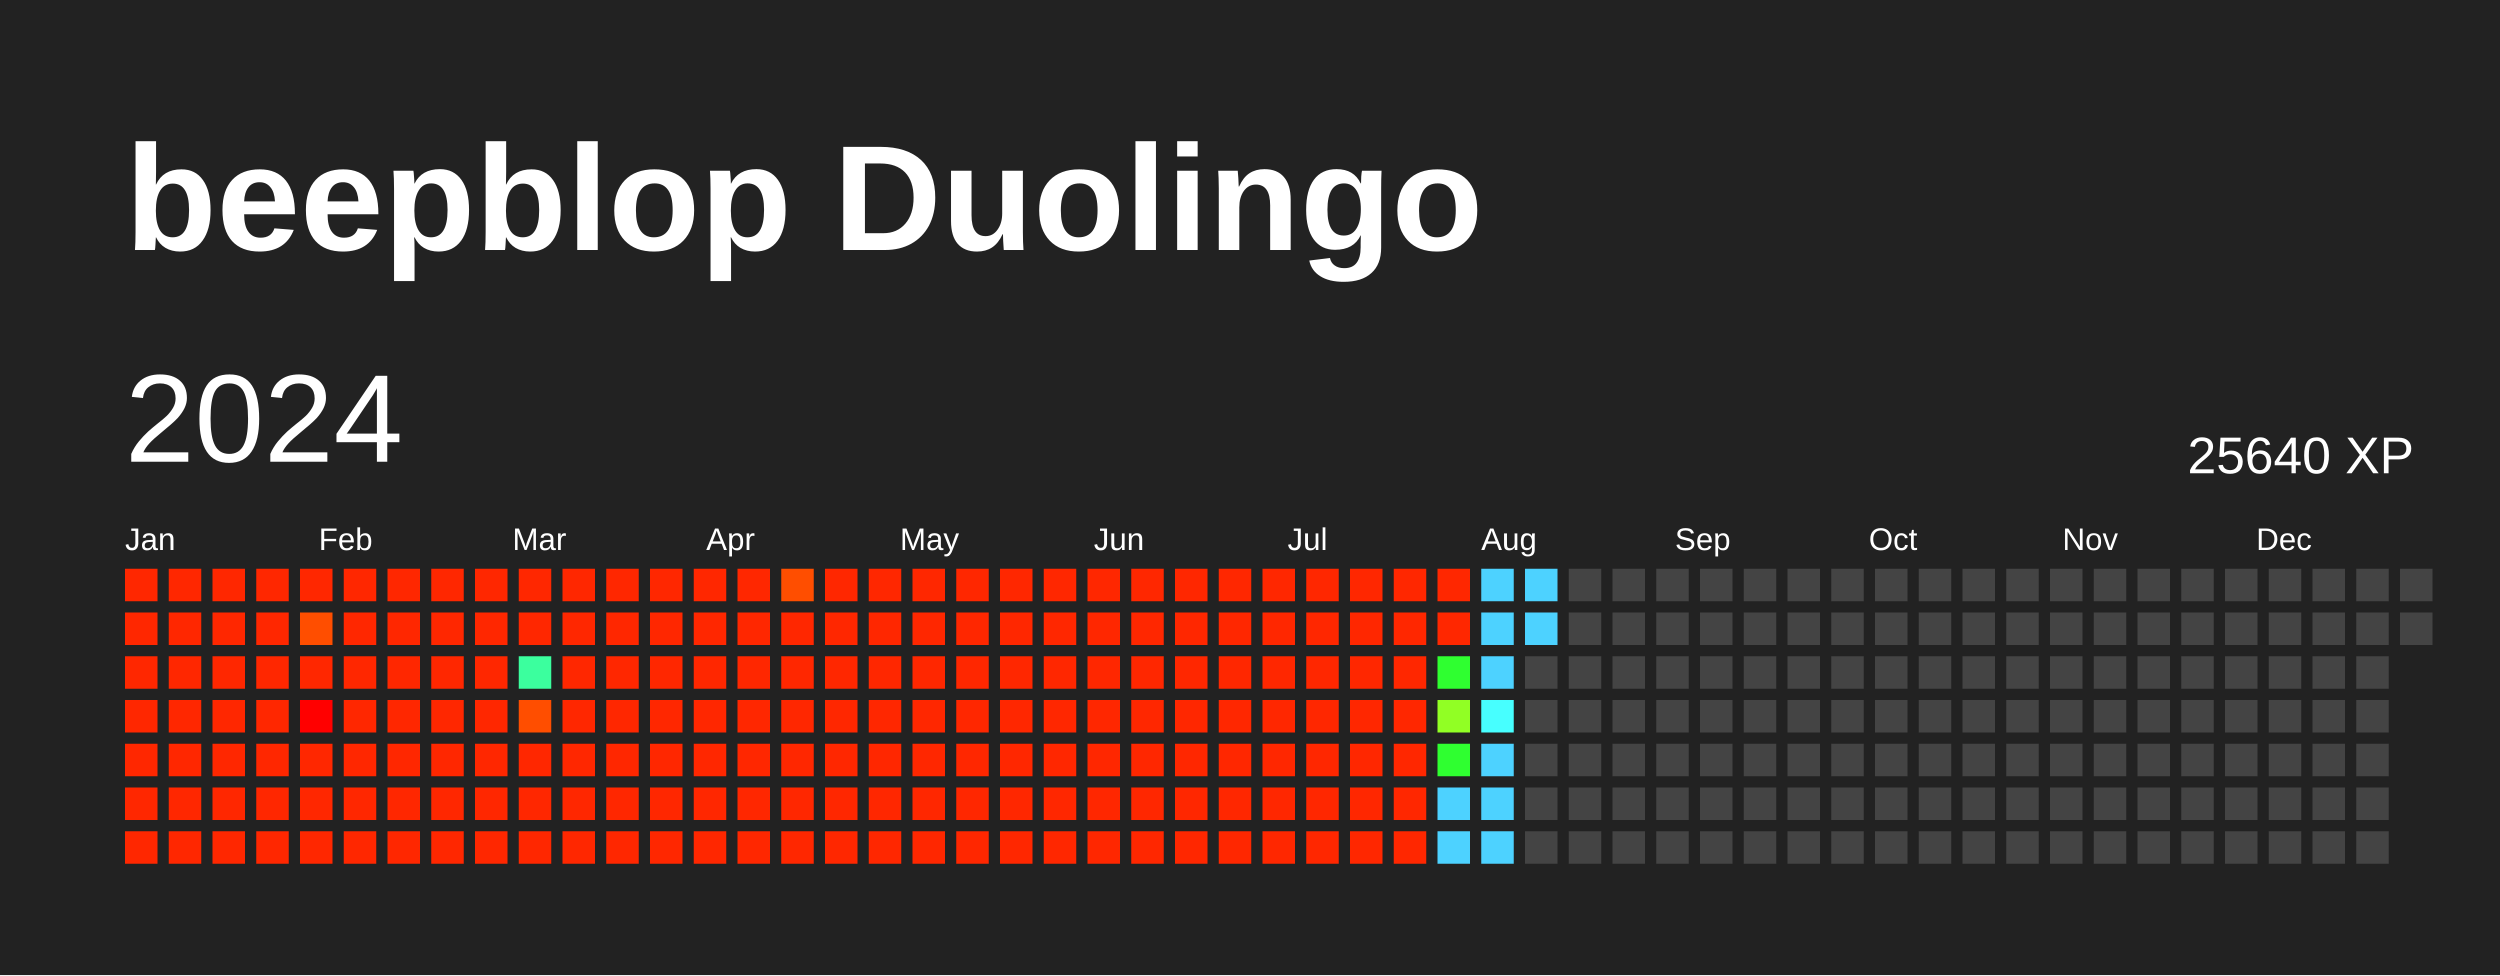
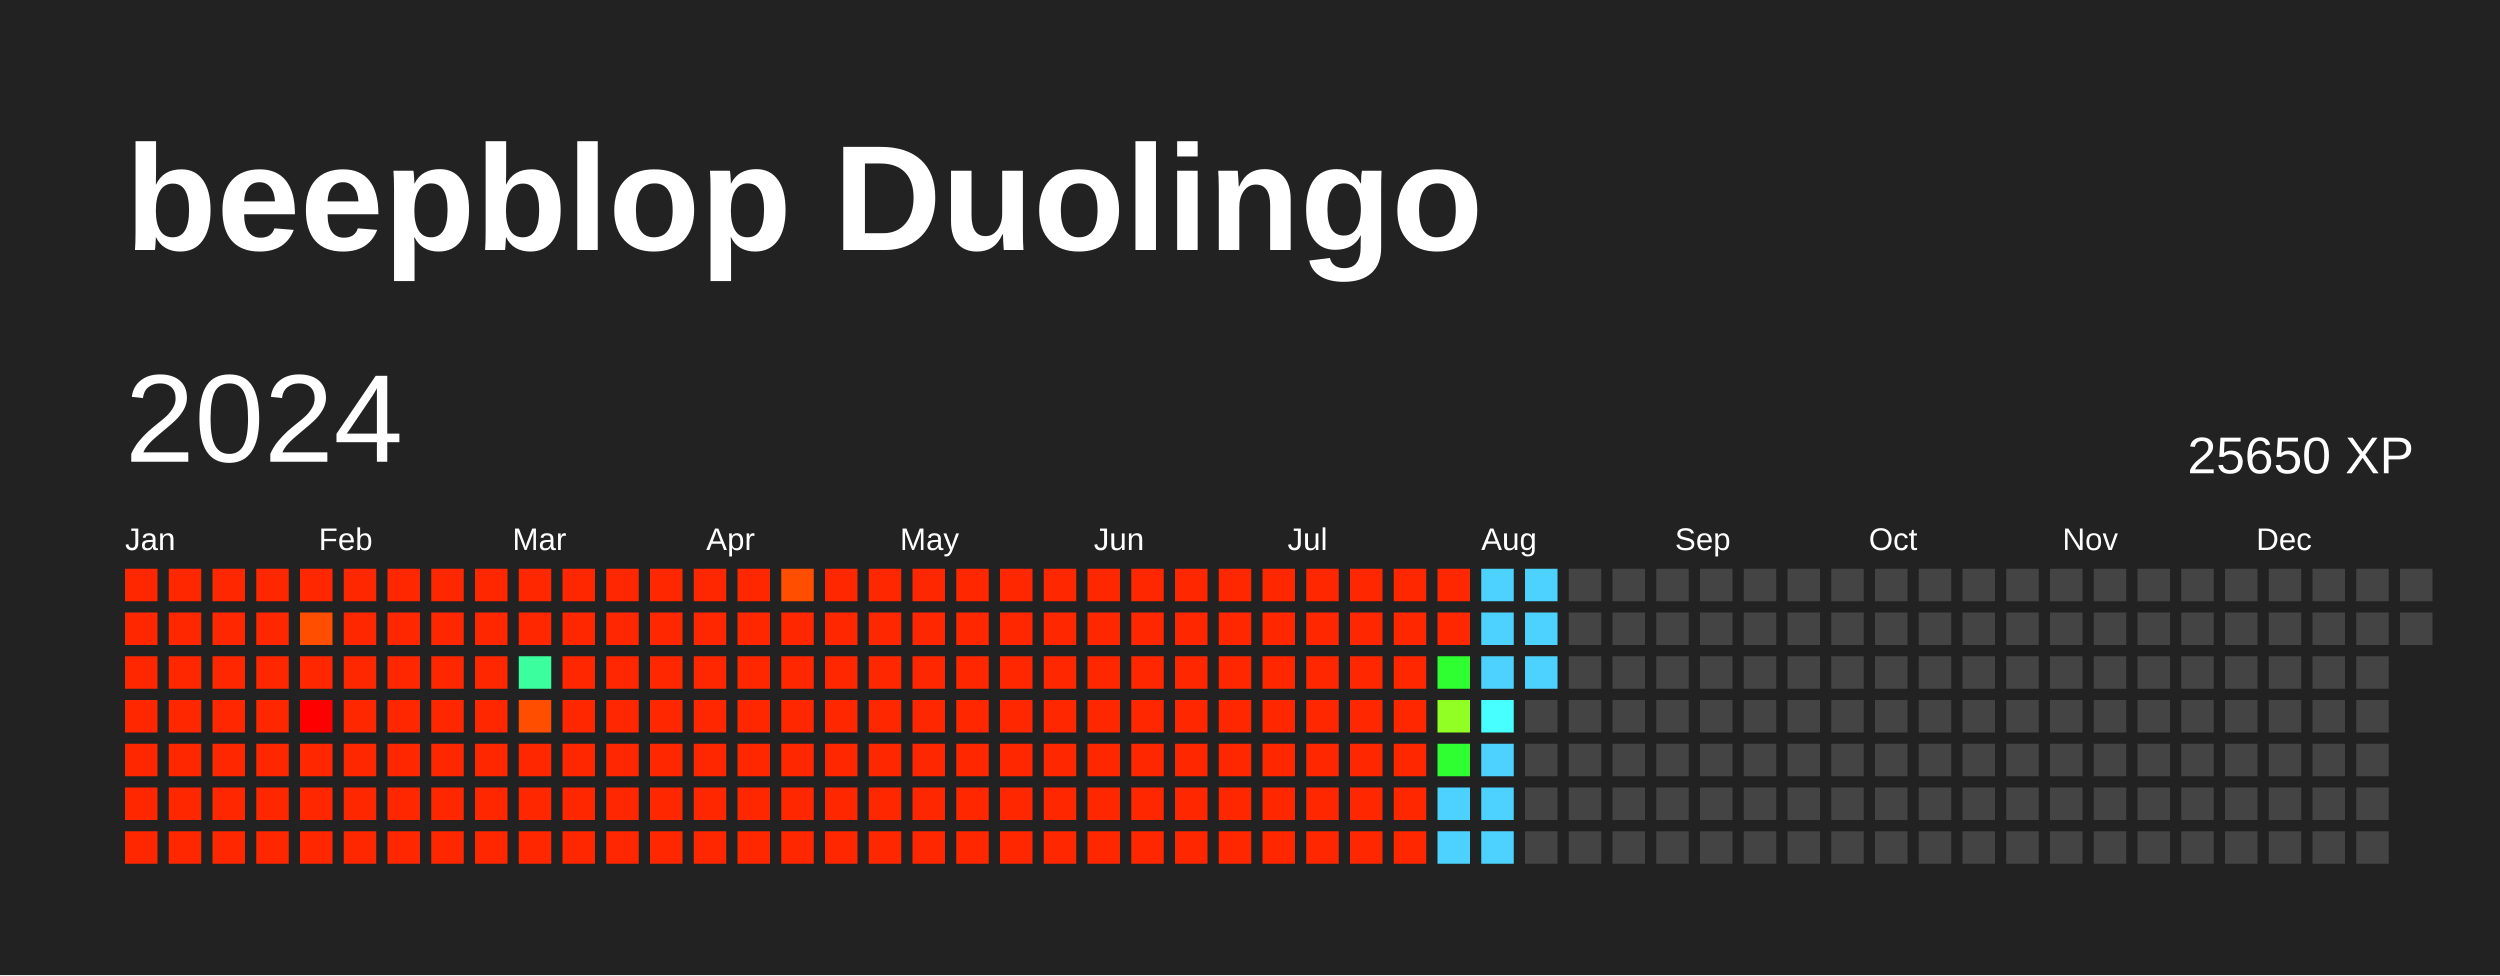
<svg xmlns="http://www.w3.org/2000/svg" baseProfile="full" height="78mm" version="1.1" viewBox="0,0,200,78" width="200mm">
  <defs />
  <rect fill="#222222" height="78" width="200" x="0" y="0" />
  <text fill="#FFFFFF" style="font-size:12px; font-family:Arial; font-weight:bold;" x="10" y="20">beepblop Duolingo</text>
  <text dominant-baseline="hanging" fill="#FFFFFF" style="font-size:10.0px; font-family:Arial;" x="10" y="30">2024</text>
-   <text dominant-baseline="hanging" fill="#FFFFFF" style="font-size:4.125px; font-family:Arial;" x="175" y="35">25640 XP</text>
+   <text dominant-baseline="hanging" fill="#FFFFFF" style="font-size:4.125px; font-family:Arial;" x="175" y="35">25650 XP</text>
  <text fill="#FFFFFF" style="font-size:2.5px; font-family:Arial" x="10.0" y="44">Jan</text>
  <text fill="#FFFFFF" style="font-size:2.5px; font-family:Arial" x="25.5" y="44">Feb</text>
  <text fill="#FFFFFF" style="font-size:2.5px; font-family:Arial" x="41.0" y="44">Mar</text>
  <text fill="#FFFFFF" style="font-size:2.5px; font-family:Arial" x="56.5" y="44">Apr</text>
  <text fill="#FFFFFF" style="font-size:2.5px; font-family:Arial" x="72.0" y="44">May</text>
  <text fill="#FFFFFF" style="font-size:2.5px; font-family:Arial" x="87.5" y="44">Jun</text>
  <text fill="#FFFFFF" style="font-size:2.5px; font-family:Arial" x="103.0" y="44">Jul</text>
  <text fill="#FFFFFF" style="font-size:2.5px; font-family:Arial" x="118.5" y="44">Aug</text>
  <text fill="#FFFFFF" style="font-size:2.5px; font-family:Arial" x="134.0" y="44">Sep</text>
  <text fill="#FFFFFF" style="font-size:2.5px; font-family:Arial" x="149.5" y="44">Oct</text>
  <text fill="#FFFFFF" style="font-size:2.5px; font-family:Arial" x="165.0" y="44">Nov</text>
  <text fill="#FFFFFF" style="font-size:2.5px; font-family:Arial" x="180.5" y="44">Dec</text>
  <rect fill="#ff2700" height="2.6" width="2.6" x="10.0" y="45.5" />
  <rect fill="#ff2700" height="2.6" width="2.6" x="10.0" y="49.0" />
  <rect fill="#ff2700" height="2.6" width="2.6" x="10.0" y="52.5" />
  <rect fill="#ff2700" height="2.6" width="2.6" x="10.0" y="56.0" />
  <rect fill="#ff2700" height="2.6" width="2.6" x="10.0" y="59.5" />
  <rect fill="#ff2700" height="2.6" width="2.6" x="10.0" y="63.0" />
  <rect fill="#ff2700" height="2.6" width="2.6" x="10.0" y="66.5" />
  <rect fill="#ff2700" height="2.6" width="2.6" x="13.5" y="45.5" />
  <rect fill="#ff2700" height="2.6" width="2.6" x="13.5" y="49.0" />
  <rect fill="#ff2700" height="2.6" width="2.6" x="13.5" y="52.5" />
  <rect fill="#ff2700" height="2.6" width="2.6" x="13.5" y="56.0" />
  <rect fill="#ff2700" height="2.6" width="2.6" x="13.5" y="59.5" />
  <rect fill="#ff2700" height="2.6" width="2.6" x="13.5" y="63.0" />
  <rect fill="#ff2700" height="2.6" width="2.6" x="13.5" y="66.5" />
  <rect fill="#ff2700" height="2.6" width="2.6" x="17.0" y="45.5" />
  <rect fill="#ff2700" height="2.6" width="2.6" x="17.0" y="49.0" />
  <rect fill="#ff2700" height="2.6" width="2.6" x="17.0" y="52.5" />
  <rect fill="#ff2700" height="2.6" width="2.6" x="17.0" y="56.0" />
  <rect fill="#ff2700" height="2.6" width="2.6" x="17.0" y="59.5" />
  <rect fill="#ff2700" height="2.6" width="2.6" x="17.0" y="63.0" />
  <rect fill="#ff2700" height="2.6" width="2.6" x="17.0" y="66.5" />
  <rect fill="#ff2700" height="2.6" width="2.6" x="20.5" y="45.5" />
  <rect fill="#ff2700" height="2.6" width="2.6" x="20.5" y="49.0" />
  <rect fill="#ff2700" height="2.6" width="2.6" x="20.5" y="52.5" />
  <rect fill="#ff2700" height="2.6" width="2.6" x="20.5" y="56.0" />
  <rect fill="#ff2700" height="2.6" width="2.6" x="20.5" y="59.5" />
  <rect fill="#ff2700" height="2.6" width="2.6" x="20.5" y="63.0" />
  <rect fill="#ff2700" height="2.6" width="2.6" x="20.5" y="66.5" />
  <rect fill="#ff2700" height="2.6" width="2.6" x="24.0" y="45.5" />
  <rect fill="#ff4e00" height="2.6" width="2.6" x="24.0" y="49.0" />
  <rect fill="#ff2700" height="2.6" width="2.6" x="24.0" y="52.5" />
  <rect fill="red" height="2.6" width="2.6" x="24.0" y="56.0" />
  <rect fill="#ff2700" height="2.6" width="2.6" x="24.0" y="59.5" />
  <rect fill="#ff2700" height="2.6" width="2.6" x="24.0" y="63.0" />
  <rect fill="#ff2700" height="2.6" width="2.6" x="24.0" y="66.5" />
  <rect fill="#ff2700" height="2.6" width="2.6" x="27.5" y="45.5" />
  <rect fill="#ff2700" height="2.6" width="2.6" x="27.5" y="49.0" />
  <rect fill="#ff2700" height="2.6" width="2.6" x="27.5" y="52.5" />
  <rect fill="#ff2700" height="2.6" width="2.6" x="27.5" y="56.0" />
  <rect fill="#ff2700" height="2.6" width="2.6" x="27.5" y="59.5" />
  <rect fill="#ff2700" height="2.6" width="2.6" x="27.5" y="63.0" />
  <rect fill="#ff2700" height="2.6" width="2.6" x="27.5" y="66.5" />
  <rect fill="#ff2700" height="2.6" width="2.6" x="31.0" y="45.5" />
  <rect fill="#ff2700" height="2.6" width="2.6" x="31.0" y="49.0" />
  <rect fill="#ff2700" height="2.6" width="2.6" x="31.0" y="52.5" />
  <rect fill="#ff2700" height="2.6" width="2.6" x="31.0" y="56.0" />
  <rect fill="#ff2700" height="2.6" width="2.6" x="31.0" y="59.5" />
  <rect fill="#ff2700" height="2.6" width="2.6" x="31.0" y="63.0" />
  <rect fill="#ff2700" height="2.6" width="2.6" x="31.0" y="66.5" />
  <rect fill="#ff2700" height="2.6" width="2.6" x="34.5" y="45.5" />
  <rect fill="#ff2700" height="2.6" width="2.6" x="34.5" y="49.0" />
  <rect fill="#ff2700" height="2.6" width="2.6" x="34.5" y="52.5" />
  <rect fill="#ff2700" height="2.6" width="2.6" x="34.5" y="56.0" />
  <rect fill="#ff2700" height="2.6" width="2.6" x="34.5" y="59.5" />
  <rect fill="#ff2700" height="2.6" width="2.6" x="34.5" y="63.0" />
  <rect fill="#ff2700" height="2.6" width="2.6" x="34.5" y="66.5" />
  <rect fill="#ff2700" height="2.6" width="2.6" x="38.0" y="45.5" />
  <rect fill="#ff2700" height="2.6" width="2.6" x="38.0" y="49.0" />
  <rect fill="#ff2700" height="2.6" width="2.6" x="38.0" y="52.5" />
  <rect fill="#ff2700" height="2.6" width="2.6" x="38.0" y="56.0" />
  <rect fill="#ff2700" height="2.6" width="2.6" x="38.0" y="59.5" />
  <rect fill="#ff2700" height="2.6" width="2.6" x="38.0" y="63.0" />
  <rect fill="#ff2700" height="2.6" width="2.6" x="38.0" y="66.5" />
  <rect fill="#ff2700" height="2.6" width="2.6" x="41.5" y="45.5" />
  <rect fill="#ff2700" height="2.6" width="2.6" x="41.5" y="49.0" />
  <rect fill="#3bff9e" height="2.6" width="2.6" x="41.5" y="52.5" />
  <rect fill="#ff4e00" height="2.6" width="2.6" x="41.5" y="56.0" />
  <rect fill="#ff2700" height="2.6" width="2.6" x="41.5" y="59.5" />
  <rect fill="#ff2700" height="2.6" width="2.6" x="41.5" y="63.0" />
  <rect fill="#ff2700" height="2.6" width="2.6" x="41.5" y="66.5" />
  <rect fill="#ff2700" height="2.6" width="2.6" x="45.0" y="45.5" />
  <rect fill="#ff2700" height="2.6" width="2.6" x="45.0" y="49.0" />
  <rect fill="#ff2700" height="2.6" width="2.6" x="45.0" y="52.5" />
  <rect fill="#ff2700" height="2.6" width="2.6" x="45.0" y="56.0" />
  <rect fill="#ff2700" height="2.6" width="2.6" x="45.0" y="59.5" />
  <rect fill="#ff2700" height="2.6" width="2.6" x="45.0" y="63.0" />
  <rect fill="#ff2700" height="2.6" width="2.6" x="45.0" y="66.5" />
  <rect fill="#ff2700" height="2.6" width="2.6" x="48.5" y="45.5" />
  <rect fill="#ff2700" height="2.6" width="2.6" x="48.5" y="49.0" />
  <rect fill="#ff2700" height="2.6" width="2.6" x="48.5" y="52.5" />
  <rect fill="#ff2700" height="2.6" width="2.6" x="48.5" y="56.0" />
  <rect fill="#ff2700" height="2.6" width="2.6" x="48.5" y="59.5" />
  <rect fill="#ff2700" height="2.6" width="2.6" x="48.5" y="63.0" />
  <rect fill="#ff2700" height="2.6" width="2.6" x="48.5" y="66.5" />
  <rect fill="#ff2700" height="2.6" width="2.6" x="52.0" y="45.5" />
  <rect fill="#ff2700" height="2.6" width="2.6" x="52.0" y="49.0" />
  <rect fill="#ff2700" height="2.6" width="2.6" x="52.0" y="52.5" />
  <rect fill="#ff2700" height="2.6" width="2.6" x="52.0" y="56.0" />
  <rect fill="#ff2700" height="2.6" width="2.6" x="52.0" y="59.5" />
  <rect fill="#ff2700" height="2.6" width="2.6" x="52.0" y="63.0" />
  <rect fill="#ff2700" height="2.6" width="2.6" x="52.0" y="66.5" />
  <rect fill="#ff2700" height="2.6" width="2.6" x="55.5" y="45.5" />
  <rect fill="#ff2700" height="2.6" width="2.6" x="55.5" y="49.0" />
  <rect fill="#ff2700" height="2.6" width="2.6" x="55.5" y="52.5" />
  <rect fill="#ff2700" height="2.6" width="2.6" x="55.5" y="56.0" />
  <rect fill="#ff2700" height="2.6" width="2.6" x="55.5" y="59.5" />
  <rect fill="#ff2700" height="2.6" width="2.6" x="55.5" y="63.0" />
  <rect fill="#ff2700" height="2.6" width="2.6" x="55.5" y="66.5" />
  <rect fill="#ff2700" height="2.6" width="2.6" x="59.0" y="45.5" />
  <rect fill="#ff2700" height="2.6" width="2.6" x="59.0" y="49.0" />
  <rect fill="#ff2700" height="2.6" width="2.6" x="59.0" y="52.5" />
  <rect fill="#ff2700" height="2.6" width="2.6" x="59.0" y="56.0" />
  <rect fill="#ff2700" height="2.6" width="2.6" x="59.0" y="59.5" />
  <rect fill="#ff2700" height="2.6" width="2.6" x="59.0" y="63.0" />
  <rect fill="#ff2700" height="2.6" width="2.6" x="59.0" y="66.5" />
  <rect fill="#ff4e00" height="2.6" width="2.6" x="62.5" y="45.5" />
  <rect fill="#ff2700" height="2.6" width="2.6" x="62.5" y="49.0" />
  <rect fill="#ff2700" height="2.6" width="2.6" x="62.5" y="52.5" />
  <rect fill="#ff2700" height="2.6" width="2.6" x="62.5" y="56.0" />
  <rect fill="#ff2700" height="2.6" width="2.6" x="62.5" y="59.5" />
  <rect fill="#ff2700" height="2.6" width="2.6" x="62.5" y="63.0" />
  <rect fill="#ff2700" height="2.6" width="2.6" x="62.5" y="66.5" />
  <rect fill="#ff2700" height="2.6" width="2.6" x="66.0" y="45.5" />
  <rect fill="#ff2700" height="2.6" width="2.6" x="66.0" y="49.0" />
  <rect fill="#ff2700" height="2.6" width="2.6" x="66.0" y="52.5" />
  <rect fill="#ff2700" height="2.6" width="2.6" x="66.0" y="56.0" />
  <rect fill="#ff2700" height="2.6" width="2.6" x="66.0" y="59.5" />
  <rect fill="#ff2700" height="2.6" width="2.6" x="66.0" y="63.0" />
  <rect fill="#ff2700" height="2.6" width="2.6" x="66.0" y="66.5" />
  <rect fill="#ff2700" height="2.6" width="2.6" x="69.5" y="45.5" />
  <rect fill="#ff2700" height="2.6" width="2.6" x="69.5" y="49.0" />
  <rect fill="#ff2700" height="2.6" width="2.6" x="69.5" y="52.5" />
  <rect fill="#ff2700" height="2.6" width="2.6" x="69.5" y="56.0" />
  <rect fill="#ff2700" height="2.6" width="2.6" x="69.5" y="59.5" />
  <rect fill="#ff2700" height="2.6" width="2.6" x="69.5" y="63.0" />
  <rect fill="#ff2700" height="2.6" width="2.6" x="69.5" y="66.5" />
  <rect fill="#ff2700" height="2.6" width="2.6" x="73.0" y="45.5" />
  <rect fill="#ff2700" height="2.6" width="2.6" x="73.0" y="49.0" />
  <rect fill="#ff2700" height="2.6" width="2.6" x="73.0" y="52.5" />
  <rect fill="#ff2700" height="2.6" width="2.6" x="73.0" y="56.0" />
  <rect fill="#ff2700" height="2.6" width="2.6" x="73.0" y="59.5" />
  <rect fill="#ff2700" height="2.6" width="2.6" x="73.0" y="63.0" />
  <rect fill="#ff2700" height="2.6" width="2.6" x="73.0" y="66.5" />
  <rect fill="#ff2700" height="2.6" width="2.6" x="76.5" y="45.5" />
  <rect fill="#ff2700" height="2.6" width="2.6" x="76.5" y="49.0" />
  <rect fill="#ff2700" height="2.6" width="2.6" x="76.5" y="52.5" />
  <rect fill="#ff2700" height="2.6" width="2.6" x="76.5" y="56.0" />
  <rect fill="#ff2700" height="2.6" width="2.6" x="76.5" y="59.5" />
  <rect fill="#ff2700" height="2.6" width="2.6" x="76.5" y="63.0" />
  <rect fill="#ff2700" height="2.6" width="2.6" x="76.5" y="66.5" />
  <rect fill="#ff2700" height="2.6" width="2.6" x="80.0" y="45.5" />
  <rect fill="#ff2700" height="2.6" width="2.6" x="80.0" y="49.0" />
  <rect fill="#ff2700" height="2.6" width="2.6" x="80.0" y="52.5" />
  <rect fill="#ff2700" height="2.6" width="2.6" x="80.0" y="56.0" />
  <rect fill="#ff2700" height="2.6" width="2.6" x="80.0" y="59.5" />
  <rect fill="#ff2700" height="2.6" width="2.6" x="80.0" y="63.0" />
  <rect fill="#ff2700" height="2.6" width="2.6" x="80.0" y="66.5" />
  <rect fill="#ff2700" height="2.6" width="2.6" x="83.5" y="45.5" />
  <rect fill="#ff2700" height="2.6" width="2.6" x="83.5" y="49.0" />
  <rect fill="#ff2700" height="2.6" width="2.6" x="83.5" y="52.5" />
  <rect fill="#ff2700" height="2.6" width="2.6" x="83.5" y="56.0" />
  <rect fill="#ff2700" height="2.6" width="2.6" x="83.5" y="59.5" />
  <rect fill="#ff2700" height="2.6" width="2.6" x="83.5" y="63.0" />
  <rect fill="#ff2700" height="2.6" width="2.6" x="83.5" y="66.5" />
  <rect fill="#ff2700" height="2.6" width="2.6" x="87.0" y="45.5" />
  <rect fill="#ff2700" height="2.6" width="2.6" x="87.0" y="49.0" />
  <rect fill="#ff2700" height="2.6" width="2.6" x="87.0" y="52.5" />
  <rect fill="#ff2700" height="2.6" width="2.6" x="87.0" y="56.0" />
  <rect fill="#ff2700" height="2.6" width="2.6" x="87.0" y="59.5" />
  <rect fill="#ff2700" height="2.6" width="2.6" x="87.0" y="63.0" />
  <rect fill="#ff2700" height="2.6" width="2.6" x="87.0" y="66.5" />
  <rect fill="#ff2700" height="2.6" width="2.6" x="90.5" y="45.5" />
  <rect fill="#ff2700" height="2.6" width="2.6" x="90.5" y="49.0" />
  <rect fill="#ff2700" height="2.6" width="2.6" x="90.5" y="52.5" />
  <rect fill="#ff2700" height="2.6" width="2.6" x="90.5" y="56.0" />
  <rect fill="#ff2700" height="2.6" width="2.6" x="90.5" y="59.5" />
  <rect fill="#ff2700" height="2.6" width="2.6" x="90.5" y="63.0" />
  <rect fill="#ff2700" height="2.6" width="2.6" x="90.5" y="66.5" />
  <rect fill="#ff2700" height="2.6" width="2.6" x="94.0" y="45.5" />
  <rect fill="#ff2700" height="2.6" width="2.6" x="94.0" y="49.0" />
  <rect fill="#ff2700" height="2.6" width="2.6" x="94.0" y="52.5" />
  <rect fill="#ff2700" height="2.6" width="2.6" x="94.0" y="56.0" />
  <rect fill="#ff2700" height="2.6" width="2.6" x="94.0" y="59.5" />
  <rect fill="#ff2700" height="2.6" width="2.6" x="94.0" y="63.0" />
  <rect fill="#ff2700" height="2.6" width="2.6" x="94.0" y="66.5" />
  <rect fill="#ff2700" height="2.6" width="2.6" x="97.5" y="45.5" />
  <rect fill="#ff2700" height="2.6" width="2.6" x="97.5" y="49.0" />
  <rect fill="#ff2700" height="2.6" width="2.6" x="97.5" y="52.5" />
  <rect fill="#ff2700" height="2.6" width="2.6" x="97.5" y="56.0" />
  <rect fill="#ff2700" height="2.6" width="2.6" x="97.5" y="59.5" />
  <rect fill="#ff2700" height="2.6" width="2.6" x="97.5" y="63.0" />
  <rect fill="#ff2700" height="2.6" width="2.6" x="97.5" y="66.5" />
  <rect fill="#ff2700" height="2.6" width="2.6" x="101.0" y="45.5" />
  <rect fill="#ff2700" height="2.6" width="2.6" x="101.0" y="49.0" />
  <rect fill="#ff2700" height="2.6" width="2.6" x="101.0" y="52.5" />
  <rect fill="#ff2700" height="2.6" width="2.6" x="101.0" y="56.0" />
  <rect fill="#ff2700" height="2.6" width="2.6" x="101.0" y="59.5" />
  <rect fill="#ff2700" height="2.6" width="2.6" x="101.0" y="63.0" />
  <rect fill="#ff2700" height="2.6" width="2.6" x="101.0" y="66.5" />
  <rect fill="#ff2700" height="2.6" width="2.6" x="104.5" y="45.5" />
  <rect fill="#ff2700" height="2.6" width="2.6" x="104.5" y="49.0" />
  <rect fill="#ff2700" height="2.6" width="2.6" x="104.5" y="52.5" />
  <rect fill="#ff2700" height="2.6" width="2.6" x="104.5" y="56.0" />
  <rect fill="#ff2700" height="2.6" width="2.6" x="104.5" y="59.5" />
  <rect fill="#ff2700" height="2.6" width="2.6" x="104.5" y="63.0" />
  <rect fill="#ff2700" height="2.6" width="2.6" x="104.5" y="66.5" />
  <rect fill="#ff2700" height="2.6" width="2.6" x="108.0" y="45.5" />
  <rect fill="#ff2700" height="2.6" width="2.6" x="108.0" y="49.0" />
  <rect fill="#ff2700" height="2.6" width="2.6" x="108.0" y="52.5" />
  <rect fill="#ff2700" height="2.6" width="2.6" x="108.0" y="56.0" />
  <rect fill="#ff2700" height="2.6" width="2.6" x="108.0" y="59.5" />
  <rect fill="#ff2700" height="2.6" width="2.6" x="108.0" y="63.0" />
  <rect fill="#ff2700" height="2.6" width="2.6" x="108.0" y="66.5" />
  <rect fill="#ff2700" height="2.6" width="2.6" x="111.5" y="45.5" />
  <rect fill="#ff2700" height="2.6" width="2.6" x="111.5" y="49.0" />
  <rect fill="#ff2700" height="2.6" width="2.6" x="111.5" y="52.5" />
  <rect fill="#ff2700" height="2.6" width="2.6" x="111.5" y="56.0" />
  <rect fill="#ff2700" height="2.6" width="2.6" x="111.5" y="59.5" />
  <rect fill="#ff2700" height="2.6" width="2.6" x="111.5" y="63.0" />
  <rect fill="#ff2700" height="2.6" width="2.6" x="111.5" y="66.5" />
  <rect fill="#ff2700" height="2.6" width="2.6" x="115.0" y="45.5" />
  <rect fill="#ff2700" height="2.6" width="2.6" x="115.0" y="49.0" />
  <rect fill="#2fff30" height="2.6" width="2.6" x="115.0" y="52.5" />
  <rect fill="#91ff24" height="2.6" width="2.6" x="115.0" y="56.0" />
  <rect fill="#2fff30" height="2.6" width="2.6" x="115.0" y="59.5" />
  <rect fill="#4dd2ff" height="2.6" width="2.6" x="115.0" y="63.0" />
  <rect fill="#4dd2ff" height="2.6" width="2.6" x="115.0" y="66.5" />
  <rect fill="#4dd2ff" height="2.6" width="2.6" x="118.5" y="45.5" />
  <rect fill="#4dd2ff" height="2.6" width="2.6" x="118.5" y="49.0" />
  <rect fill="#4dd2ff" height="2.6" width="2.6" x="118.5" y="52.5" />
  <rect fill="#47ffff" height="2.6" width="2.6" x="118.5" y="56.0" />
  <rect fill="#4dd2ff" height="2.6" width="2.6" x="118.5" y="59.5" />
  <rect fill="#4dd2ff" height="2.6" width="2.6" x="118.5" y="63.0" />
  <rect fill="#4dd2ff" height="2.6" width="2.6" x="118.5" y="66.5" />
  <rect fill="#4dd2ff" height="2.6" width="2.6" x="122.0" y="45.5" />
  <rect fill="#4dd2ff" height="2.6" width="2.6" x="122.0" y="49.0" />
-   <rect fill="#444444" height="2.6" width="2.6" x="122.0" y="52.5" />
+   <rect fill="#4dd2ff" height="2.6" width="2.6" x="122.0" y="52.5" />
  <rect fill="#444444" height="2.6" width="2.6" x="122.0" y="56.0" />
  <rect fill="#444444" height="2.6" width="2.6" x="122.0" y="59.5" />
  <rect fill="#444444" height="2.6" width="2.6" x="122.0" y="63.0" />
  <rect fill="#444444" height="2.6" width="2.6" x="122.0" y="66.5" />
  <rect fill="#444444" height="2.6" width="2.6" x="125.5" y="45.5" />
  <rect fill="#444444" height="2.6" width="2.6" x="125.5" y="49.0" />
  <rect fill="#444444" height="2.6" width="2.6" x="125.5" y="52.5" />
  <rect fill="#444444" height="2.6" width="2.6" x="125.5" y="56.0" />
  <rect fill="#444444" height="2.6" width="2.6" x="125.5" y="59.5" />
  <rect fill="#444444" height="2.6" width="2.6" x="125.5" y="63.0" />
  <rect fill="#444444" height="2.6" width="2.6" x="125.5" y="66.5" />
  <rect fill="#444444" height="2.6" width="2.6" x="129.0" y="45.5" />
  <rect fill="#444444" height="2.6" width="2.6" x="129.0" y="49.0" />
  <rect fill="#444444" height="2.6" width="2.6" x="129.0" y="52.5" />
  <rect fill="#444444" height="2.6" width="2.6" x="129.0" y="56.0" />
  <rect fill="#444444" height="2.6" width="2.6" x="129.0" y="59.5" />
  <rect fill="#444444" height="2.6" width="2.6" x="129.0" y="63.0" />
  <rect fill="#444444" height="2.6" width="2.6" x="129.0" y="66.5" />
  <rect fill="#444444" height="2.6" width="2.6" x="132.5" y="45.5" />
  <rect fill="#444444" height="2.6" width="2.6" x="132.5" y="49.0" />
  <rect fill="#444444" height="2.6" width="2.6" x="132.5" y="52.5" />
  <rect fill="#444444" height="2.6" width="2.6" x="132.5" y="56.0" />
  <rect fill="#444444" height="2.6" width="2.6" x="132.5" y="59.5" />
  <rect fill="#444444" height="2.6" width="2.6" x="132.5" y="63.0" />
  <rect fill="#444444" height="2.6" width="2.6" x="132.5" y="66.5" />
  <rect fill="#444444" height="2.6" width="2.6" x="136.0" y="45.5" />
  <rect fill="#444444" height="2.6" width="2.6" x="136.0" y="49.0" />
  <rect fill="#444444" height="2.6" width="2.6" x="136.0" y="52.5" />
  <rect fill="#444444" height="2.6" width="2.6" x="136.0" y="56.0" />
  <rect fill="#444444" height="2.6" width="2.6" x="136.0" y="59.5" />
  <rect fill="#444444" height="2.6" width="2.6" x="136.0" y="63.0" />
  <rect fill="#444444" height="2.6" width="2.6" x="136.0" y="66.5" />
  <rect fill="#444444" height="2.6" width="2.6" x="139.5" y="45.5" />
  <rect fill="#444444" height="2.6" width="2.6" x="139.5" y="49.0" />
  <rect fill="#444444" height="2.6" width="2.6" x="139.5" y="52.5" />
  <rect fill="#444444" height="2.6" width="2.6" x="139.5" y="56.0" />
  <rect fill="#444444" height="2.6" width="2.6" x="139.5" y="59.5" />
  <rect fill="#444444" height="2.6" width="2.6" x="139.5" y="63.0" />
  <rect fill="#444444" height="2.6" width="2.6" x="139.5" y="66.5" />
  <rect fill="#444444" height="2.6" width="2.6" x="143.0" y="45.5" />
  <rect fill="#444444" height="2.6" width="2.6" x="143.0" y="49.0" />
  <rect fill="#444444" height="2.6" width="2.6" x="143.0" y="52.5" />
  <rect fill="#444444" height="2.6" width="2.6" x="143.0" y="56.0" />
  <rect fill="#444444" height="2.6" width="2.6" x="143.0" y="59.5" />
  <rect fill="#444444" height="2.6" width="2.6" x="143.0" y="63.0" />
  <rect fill="#444444" height="2.6" width="2.6" x="143.0" y="66.5" />
  <rect fill="#444444" height="2.6" width="2.6" x="146.5" y="45.5" />
  <rect fill="#444444" height="2.6" width="2.6" x="146.5" y="49.0" />
  <rect fill="#444444" height="2.6" width="2.6" x="146.5" y="52.5" />
  <rect fill="#444444" height="2.6" width="2.6" x="146.5" y="56.0" />
  <rect fill="#444444" height="2.6" width="2.6" x="146.5" y="59.5" />
  <rect fill="#444444" height="2.6" width="2.6" x="146.5" y="63.0" />
  <rect fill="#444444" height="2.6" width="2.6" x="146.5" y="66.5" />
  <rect fill="#444444" height="2.6" width="2.6" x="150.0" y="45.5" />
  <rect fill="#444444" height="2.6" width="2.6" x="150.0" y="49.0" />
  <rect fill="#444444" height="2.6" width="2.6" x="150.0" y="52.5" />
  <rect fill="#444444" height="2.6" width="2.6" x="150.0" y="56.0" />
  <rect fill="#444444" height="2.6" width="2.6" x="150.0" y="59.5" />
  <rect fill="#444444" height="2.6" width="2.6" x="150.0" y="63.0" />
  <rect fill="#444444" height="2.6" width="2.6" x="150.0" y="66.5" />
  <rect fill="#444444" height="2.6" width="2.6" x="153.5" y="45.5" />
  <rect fill="#444444" height="2.6" width="2.6" x="153.5" y="49.0" />
  <rect fill="#444444" height="2.6" width="2.6" x="153.5" y="52.5" />
  <rect fill="#444444" height="2.6" width="2.6" x="153.5" y="56.0" />
  <rect fill="#444444" height="2.6" width="2.6" x="153.5" y="59.5" />
  <rect fill="#444444" height="2.6" width="2.6" x="153.5" y="63.0" />
  <rect fill="#444444" height="2.6" width="2.6" x="153.5" y="66.5" />
  <rect fill="#444444" height="2.6" width="2.6" x="157.0" y="45.5" />
  <rect fill="#444444" height="2.6" width="2.6" x="157.0" y="49.0" />
  <rect fill="#444444" height="2.6" width="2.6" x="157.0" y="52.5" />
  <rect fill="#444444" height="2.6" width="2.6" x="157.0" y="56.0" />
  <rect fill="#444444" height="2.6" width="2.6" x="157.0" y="59.5" />
  <rect fill="#444444" height="2.6" width="2.6" x="157.0" y="63.0" />
  <rect fill="#444444" height="2.6" width="2.6" x="157.0" y="66.5" />
  <rect fill="#444444" height="2.6" width="2.6" x="160.5" y="45.5" />
  <rect fill="#444444" height="2.6" width="2.6" x="160.5" y="49.0" />
  <rect fill="#444444" height="2.6" width="2.6" x="160.5" y="52.5" />
  <rect fill="#444444" height="2.6" width="2.6" x="160.5" y="56.0" />
  <rect fill="#444444" height="2.6" width="2.6" x="160.5" y="59.5" />
  <rect fill="#444444" height="2.6" width="2.6" x="160.5" y="63.0" />
  <rect fill="#444444" height="2.6" width="2.6" x="160.5" y="66.5" />
  <rect fill="#444444" height="2.6" width="2.6" x="164.0" y="45.5" />
  <rect fill="#444444" height="2.6" width="2.6" x="164.0" y="49.0" />
  <rect fill="#444444" height="2.6" width="2.6" x="164.0" y="52.5" />
  <rect fill="#444444" height="2.6" width="2.6" x="164.0" y="56.0" />
  <rect fill="#444444" height="2.6" width="2.6" x="164.0" y="59.5" />
  <rect fill="#444444" height="2.6" width="2.6" x="164.0" y="63.0" />
  <rect fill="#444444" height="2.6" width="2.6" x="164.0" y="66.5" />
  <rect fill="#444444" height="2.6" width="2.6" x="167.5" y="45.5" />
  <rect fill="#444444" height="2.6" width="2.6" x="167.5" y="49.0" />
  <rect fill="#444444" height="2.6" width="2.6" x="167.5" y="52.5" />
  <rect fill="#444444" height="2.6" width="2.6" x="167.5" y="56.0" />
  <rect fill="#444444" height="2.6" width="2.6" x="167.5" y="59.5" />
  <rect fill="#444444" height="2.6" width="2.6" x="167.5" y="63.0" />
  <rect fill="#444444" height="2.6" width="2.6" x="167.5" y="66.5" />
  <rect fill="#444444" height="2.6" width="2.6" x="171.0" y="45.5" />
  <rect fill="#444444" height="2.6" width="2.6" x="171.0" y="49.0" />
  <rect fill="#444444" height="2.6" width="2.6" x="171.0" y="52.5" />
  <rect fill="#444444" height="2.6" width="2.6" x="171.0" y="56.0" />
  <rect fill="#444444" height="2.6" width="2.6" x="171.0" y="59.5" />
  <rect fill="#444444" height="2.6" width="2.6" x="171.0" y="63.0" />
  <rect fill="#444444" height="2.6" width="2.6" x="171.0" y="66.5" />
  <rect fill="#444444" height="2.6" width="2.6" x="174.5" y="45.5" />
  <rect fill="#444444" height="2.6" width="2.6" x="174.5" y="49.0" />
  <rect fill="#444444" height="2.6" width="2.6" x="174.5" y="52.5" />
  <rect fill="#444444" height="2.6" width="2.6" x="174.5" y="56.0" />
  <rect fill="#444444" height="2.6" width="2.6" x="174.5" y="59.5" />
  <rect fill="#444444" height="2.6" width="2.6" x="174.5" y="63.0" />
  <rect fill="#444444" height="2.6" width="2.6" x="174.5" y="66.5" />
  <rect fill="#444444" height="2.6" width="2.6" x="178.0" y="45.5" />
  <rect fill="#444444" height="2.6" width="2.6" x="178.0" y="49.0" />
  <rect fill="#444444" height="2.6" width="2.6" x="178.0" y="52.5" />
  <rect fill="#444444" height="2.6" width="2.6" x="178.0" y="56.0" />
  <rect fill="#444444" height="2.6" width="2.6" x="178.0" y="59.5" />
  <rect fill="#444444" height="2.6" width="2.6" x="178.0" y="63.0" />
  <rect fill="#444444" height="2.6" width="2.6" x="178.0" y="66.5" />
  <rect fill="#444444" height="2.6" width="2.6" x="181.5" y="45.5" />
  <rect fill="#444444" height="2.6" width="2.6" x="181.5" y="49.0" />
  <rect fill="#444444" height="2.6" width="2.6" x="181.5" y="52.5" />
  <rect fill="#444444" height="2.6" width="2.6" x="181.5" y="56.0" />
  <rect fill="#444444" height="2.6" width="2.6" x="181.5" y="59.5" />
  <rect fill="#444444" height="2.6" width="2.6" x="181.5" y="63.0" />
  <rect fill="#444444" height="2.6" width="2.6" x="181.5" y="66.5" />
  <rect fill="#444444" height="2.6" width="2.6" x="185.0" y="45.5" />
  <rect fill="#444444" height="2.6" width="2.6" x="185.0" y="49.0" />
  <rect fill="#444444" height="2.6" width="2.6" x="185.0" y="52.5" />
  <rect fill="#444444" height="2.6" width="2.6" x="185.0" y="56.0" />
  <rect fill="#444444" height="2.6" width="2.6" x="185.0" y="59.5" />
  <rect fill="#444444" height="2.6" width="2.6" x="185.0" y="63.0" />
  <rect fill="#444444" height="2.6" width="2.6" x="185.0" y="66.5" />
  <rect fill="#444444" height="2.6" width="2.6" x="188.5" y="45.5" />
  <rect fill="#444444" height="2.6" width="2.6" x="188.5" y="49.0" />
  <rect fill="#444444" height="2.6" width="2.6" x="188.5" y="52.5" />
  <rect fill="#444444" height="2.6" width="2.6" x="188.5" y="56.0" />
  <rect fill="#444444" height="2.6" width="2.6" x="188.5" y="59.5" />
  <rect fill="#444444" height="2.6" width="2.6" x="188.5" y="63.0" />
  <rect fill="#444444" height="2.6" width="2.6" x="188.5" y="66.5" />
  <rect fill="#444444" height="2.6" width="2.6" x="192.0" y="45.5" />
  <rect fill="#444444" height="2.6" width="2.6" x="192.0" y="49.0" />
</svg>
